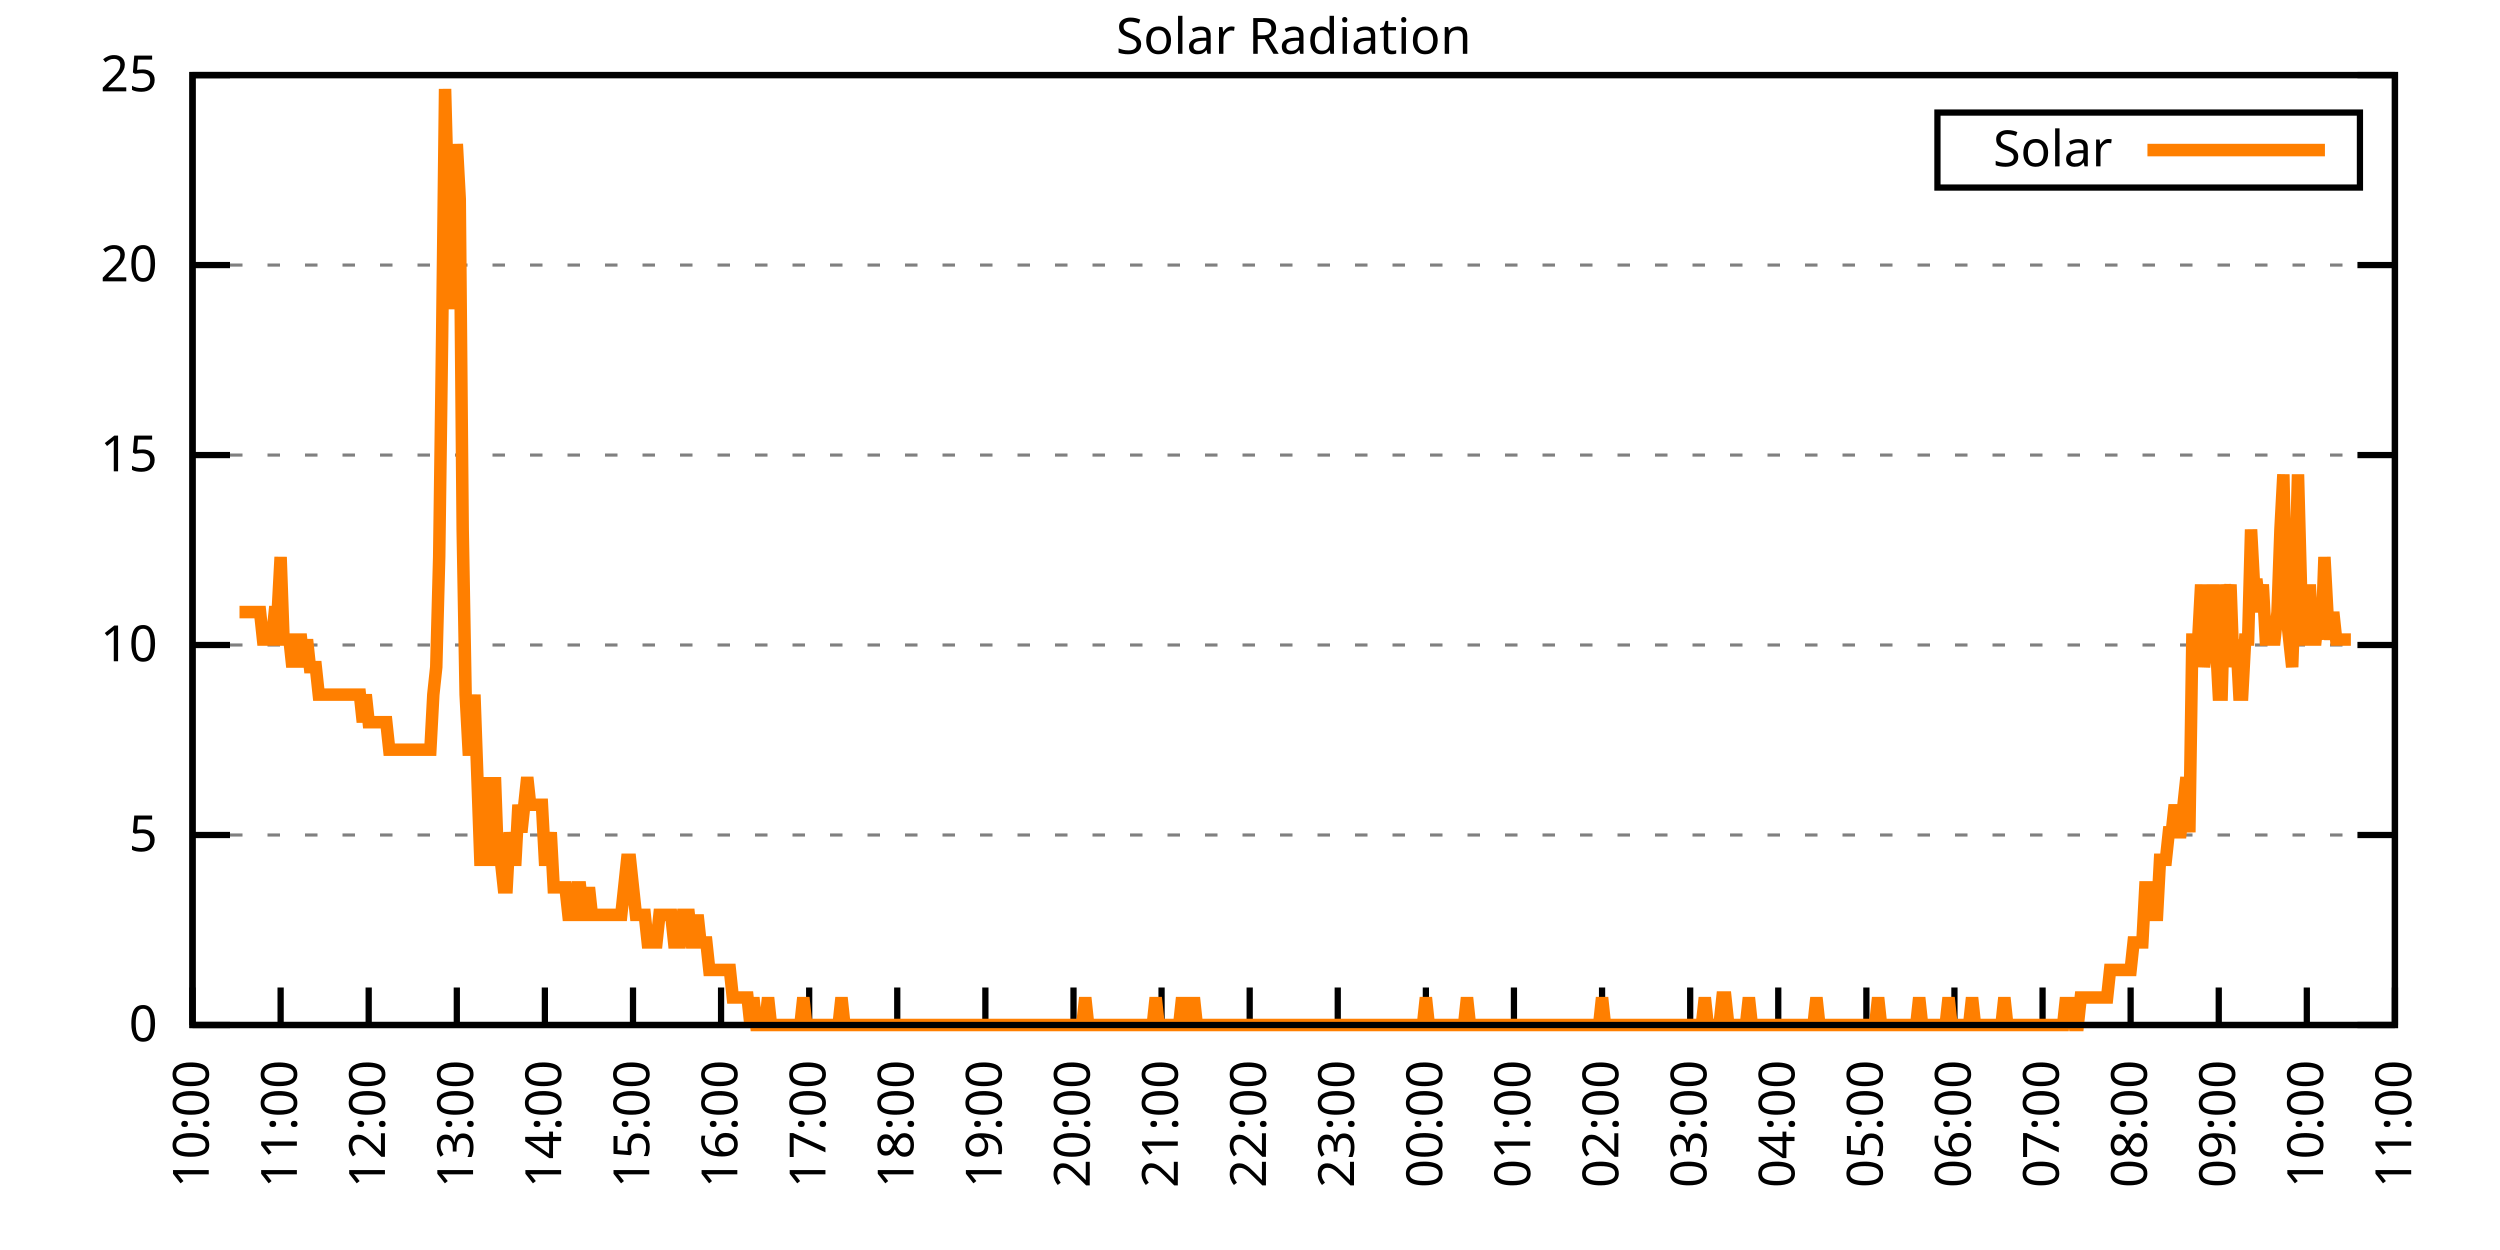
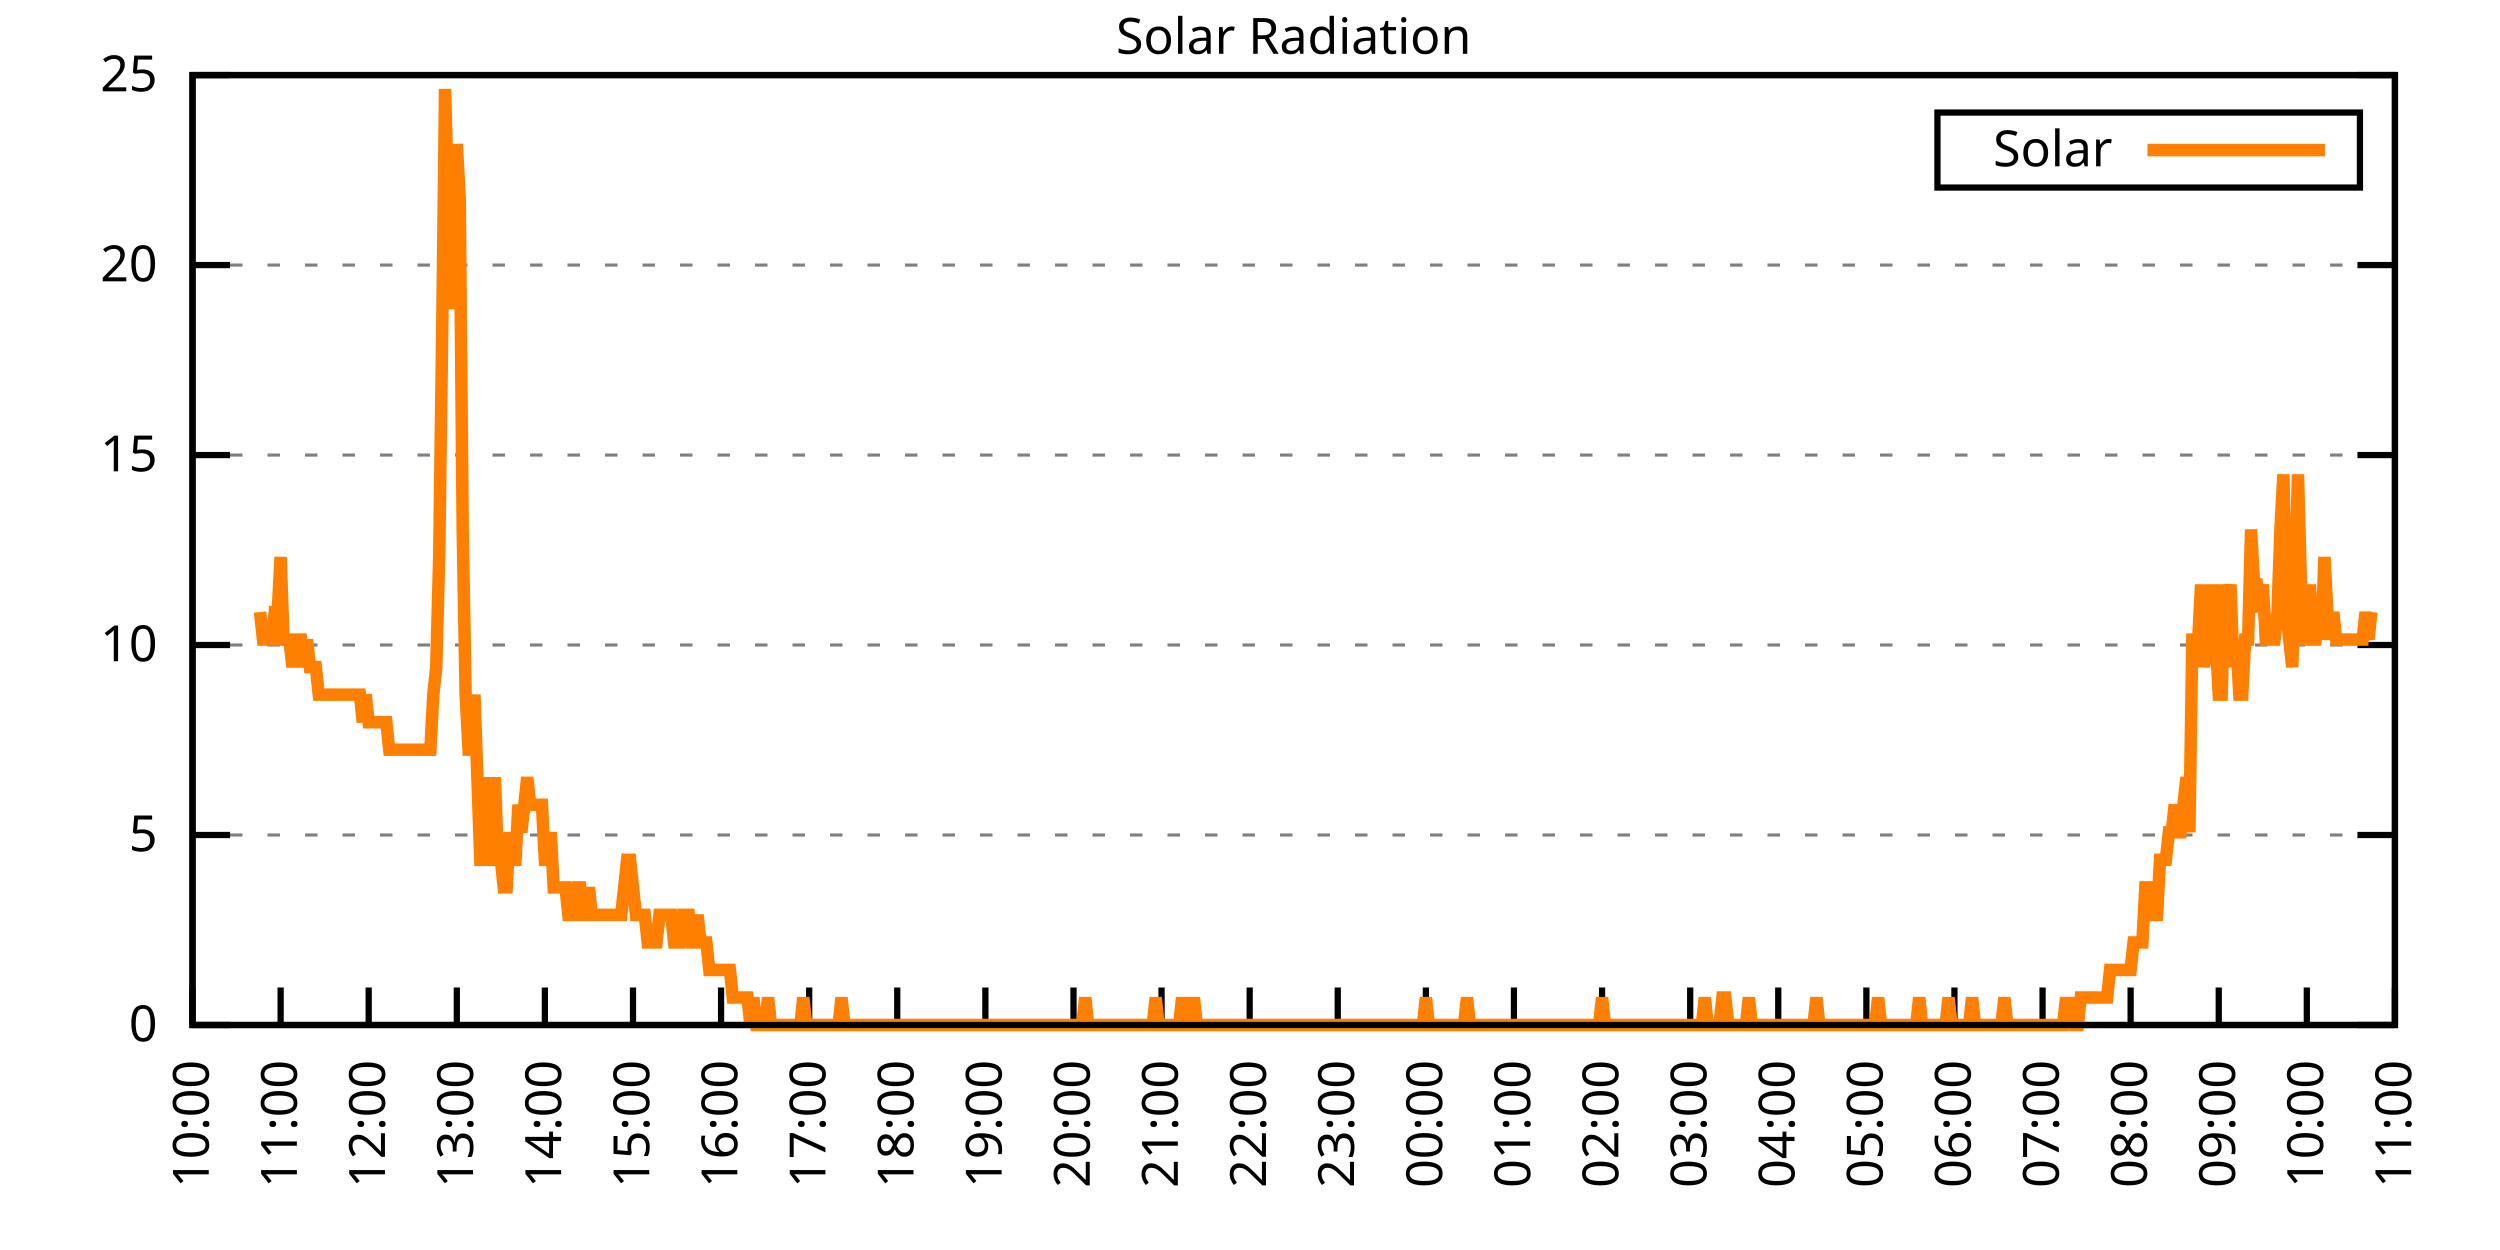
<svg xmlns="http://www.w3.org/2000/svg" xmlns:xlink="http://www.w3.org/1999/xlink" width="400" height="200" viewBox="0 0 400 200">
  <g id="gnuplot_canvas">
    <rect x="0" y="0" width="400" height="200" fill="none" />
    <defs>
      <circle id="gpDot" r="0.5" stroke-width="0.5" stroke="currentColor" />
      <path id="gpPt0" stroke-width="0.333" stroke="currentColor" d="M-1,0 h2 M0,-1 v2" />
      <path id="gpPt1" stroke-width="0.333" stroke="currentColor" d="M-1,-1 L1,1 M1,-1 L-1,1" />
      <path id="gpPt2" stroke-width="0.333" stroke="currentColor" d="M-1,0 L1,0 M0,-1 L0,1 M-1,-1 L1,1 M-1,1 L1,-1" />
      <rect id="gpPt3" stroke-width="0.333" stroke="currentColor" x="-1" y="-1" width="2" height="2" />
      <rect id="gpPt4" stroke-width="0.333" stroke="currentColor" fill="currentColor" x="-1" y="-1" width="2" height="2" />
      <circle id="gpPt5" stroke-width="0.333" stroke="currentColor" cx="0" cy="0" r="1" />
      <use xlink:href="#gpPt5" id="gpPt6" fill="currentColor" stroke="none" />
      <path id="gpPt7" stroke-width="0.333" stroke="currentColor" d="M0,-1.33 L-1.33,0.67 L1.33,0.67 z" />
      <use xlink:href="#gpPt7" id="gpPt8" fill="currentColor" stroke="none" />
      <use xlink:href="#gpPt7" id="gpPt9" stroke="currentColor" transform="rotate(180)" />
      <use xlink:href="#gpPt9" id="gpPt10" fill="currentColor" stroke="none" />
      <use xlink:href="#gpPt3" id="gpPt11" stroke="currentColor" transform="rotate(45)" />
      <use xlink:href="#gpPt11" id="gpPt12" fill="currentColor" stroke="none" />
      <path id="gpPt13" stroke-width="0.333" stroke="currentColor" d="M0,1.330 L1.265,0.411 L0.782,-1.067 L-0.782,-1.076 L-1.265,0.411 z" />
      <use xlink:href="#gpPt13" id="gpPt14" fill="currentColor" stroke="none" />
      <filter id="textbox" filterUnits="objectBoundingBox" x="0" y="0" height="1" width="1">
        <feFlood flood-color="white" flood-opacity="1" result="bgnd" />
        <feComposite in="SourceGraphic" in2="bgnd" operator="atop" />
      </filter>
      <filter id="greybox" filterUnits="objectBoundingBox" x="0" y="0" height="1" width="1">
        <feFlood flood-color="lightgrey" flood-opacity="1" result="grey" />
        <feComposite in="SourceGraphic" in2="grey" operator="atop" />
      </filter>
    </defs>
    <g fill="none" color="white" stroke="currentColor" stroke-width="1.00" stroke-linecap="butt" stroke-linejoin="miter">
</g>
    <g fill="none" color="black" stroke="currentColor" stroke-width="1.00" stroke-linecap="butt" stroke-linejoin="miter">
      <g stroke="none" shape-rendering="crispEdges">
        <polygon fill="rgb(255, 255, 255)" points="30.80,164.00 383.18,164.00 383.18,12.02 30.80,12.02 " />
      </g>
    </g>
    <g fill="none" color="black" stroke="currentColor" stroke-width="1.00" stroke-linecap="butt" stroke-linejoin="miter">
</g>
    <g fill="none" color="black" stroke="black" stroke-width="0.50" stroke-linecap="butt" stroke-linejoin="miter">
</g>
    <g fill="none" color="gray" stroke="currentColor" stroke-width="0.50" stroke-linecap="butt" stroke-linejoin="miter">
      <path stroke="gray" stroke-dasharray="2,4" class="gridline" d="M30.80,164.00 L383.19,164.00  " />
    </g>
    <g fill="none" color="gray" stroke="gray" stroke-width="1.00" stroke-linecap="butt" stroke-linejoin="miter">
</g>
    <g fill="none" color="black" stroke="currentColor" stroke-width="1.00" stroke-linecap="butt" stroke-linejoin="miter">
      <path stroke="black" d="M30.80,164.00 L36.80,164.00 M383.19,164.00 L377.19,164.00  " />
      <g transform="translate(25.20,166.60)" stroke="none" fill="black" font-family="Sans" font-size="8.00" text-anchor="end">
        <text>
          <tspan font-family="Sans"> 0</tspan>
        </text>
      </g>
    </g>
    <g fill="none" color="black" stroke="currentColor" stroke-width="1.00" stroke-linecap="butt" stroke-linejoin="miter">
</g>
    <g fill="none" color="black" stroke="black" stroke-width="0.50" stroke-linecap="butt" stroke-linejoin="miter">
</g>
    <g fill="none" color="gray" stroke="currentColor" stroke-width="0.50" stroke-linecap="butt" stroke-linejoin="miter">
      <path stroke="gray" stroke-dasharray="2,4" class="gridline" d="M30.80,133.60 L383.19,133.60  " />
    </g>
    <g fill="none" color="gray" stroke="gray" stroke-width="1.00" stroke-linecap="butt" stroke-linejoin="miter">
</g>
    <g fill="none" color="black" stroke="currentColor" stroke-width="1.00" stroke-linecap="butt" stroke-linejoin="miter">
      <path stroke="black" d="M30.80,133.60 L36.80,133.60 M383.19,133.60 L377.19,133.60  " />
      <g transform="translate(25.20,136.20)" stroke="none" fill="black" font-family="Sans" font-size="8.00" text-anchor="end">
        <text>
          <tspan font-family="Sans"> 5</tspan>
        </text>
      </g>
    </g>
    <g fill="none" color="black" stroke="currentColor" stroke-width="1.00" stroke-linecap="butt" stroke-linejoin="miter">
</g>
    <g fill="none" color="black" stroke="black" stroke-width="0.50" stroke-linecap="butt" stroke-linejoin="miter">
</g>
    <g fill="none" color="gray" stroke="currentColor" stroke-width="0.50" stroke-linecap="butt" stroke-linejoin="miter">
      <path stroke="gray" stroke-dasharray="2,4" class="gridline" d="M30.80,103.20 L383.19,103.20  " />
    </g>
    <g fill="none" color="gray" stroke="gray" stroke-width="1.00" stroke-linecap="butt" stroke-linejoin="miter">
</g>
    <g fill="none" color="black" stroke="currentColor" stroke-width="1.00" stroke-linecap="butt" stroke-linejoin="miter">
      <path stroke="black" d="M30.80,103.20 L36.80,103.20 M383.19,103.20 L377.19,103.20  " />
      <g transform="translate(25.20,105.80)" stroke="none" fill="black" font-family="Sans" font-size="8.00" text-anchor="end">
        <text>
          <tspan font-family="Sans"> 10</tspan>
        </text>
      </g>
    </g>
    <g fill="none" color="black" stroke="currentColor" stroke-width="1.00" stroke-linecap="butt" stroke-linejoin="miter">
</g>
    <g fill="none" color="black" stroke="black" stroke-width="0.50" stroke-linecap="butt" stroke-linejoin="miter">
</g>
    <g fill="none" color="gray" stroke="currentColor" stroke-width="0.50" stroke-linecap="butt" stroke-linejoin="miter">
      <path stroke="gray" stroke-dasharray="2,4" class="gridline" d="M30.80,72.81 L383.19,72.81  " />
    </g>
    <g fill="none" color="gray" stroke="gray" stroke-width="1.00" stroke-linecap="butt" stroke-linejoin="miter">
</g>
    <g fill="none" color="black" stroke="currentColor" stroke-width="1.00" stroke-linecap="butt" stroke-linejoin="miter">
      <path stroke="black" d="M30.80,72.81 L36.80,72.81 M383.19,72.81 L377.19,72.81  " />
      <g transform="translate(25.20,75.41)" stroke="none" fill="black" font-family="Sans" font-size="8.00" text-anchor="end">
        <text>
          <tspan font-family="Sans"> 15</tspan>
        </text>
      </g>
    </g>
    <g fill="none" color="black" stroke="currentColor" stroke-width="1.00" stroke-linecap="butt" stroke-linejoin="miter">
</g>
    <g fill="none" color="black" stroke="black" stroke-width="0.50" stroke-linecap="butt" stroke-linejoin="miter">
</g>
    <g fill="none" color="gray" stroke="currentColor" stroke-width="0.50" stroke-linecap="butt" stroke-linejoin="miter">
      <path stroke="gray" stroke-dasharray="2,4" class="gridline" d="M30.80,42.41 L383.19,42.41  " />
    </g>
    <g fill="none" color="gray" stroke="gray" stroke-width="1.00" stroke-linecap="butt" stroke-linejoin="miter">
</g>
    <g fill="none" color="black" stroke="currentColor" stroke-width="1.00" stroke-linecap="butt" stroke-linejoin="miter">
      <path stroke="black" d="M30.80,42.41 L36.80,42.41 M383.19,42.41 L377.19,42.41  " />
      <g transform="translate(25.20,45.01)" stroke="none" fill="black" font-family="Sans" font-size="8.00" text-anchor="end">
        <text>
          <tspan font-family="Sans"> 20</tspan>
        </text>
      </g>
    </g>
    <g fill="none" color="black" stroke="currentColor" stroke-width="1.00" stroke-linecap="butt" stroke-linejoin="miter">
</g>
    <g fill="none" color="black" stroke="black" stroke-width="0.50" stroke-linecap="butt" stroke-linejoin="miter">
</g>
    <g fill="none" color="gray" stroke="currentColor" stroke-width="0.50" stroke-linecap="butt" stroke-linejoin="miter">
      <path stroke="gray" stroke-dasharray="2,4" class="gridline" d="M30.80,12.01 L383.19,12.01  " />
    </g>
    <g fill="none" color="gray" stroke="gray" stroke-width="1.00" stroke-linecap="butt" stroke-linejoin="miter">
</g>
    <g fill="none" color="black" stroke="currentColor" stroke-width="1.00" stroke-linecap="butt" stroke-linejoin="miter">
      <path stroke="black" d="M30.80,12.01 L36.80,12.01 M383.19,12.01 L377.19,12.01  " />
      <g transform="translate(25.20,14.61)" stroke="none" fill="black" font-family="Sans" font-size="8.00" text-anchor="end">
        <text>
          <tspan font-family="Sans"> 25</tspan>
        </text>
      </g>
    </g>
    <g fill="none" color="black" stroke="currentColor" stroke-width="1.00" stroke-linecap="butt" stroke-linejoin="miter">
      <path stroke="black" d="M30.80,164.00 L30.80,158.00  " />
      <g transform="translate(33.40,169.60) rotate(270.00)" stroke="none" fill="black" font-family="Sans" font-size="8.00" text-anchor="end">
        <text>
          <tspan font-family="Sans">10:00</tspan>
        </text>
      </g>
    </g>
    <g fill="none" color="black" stroke="currentColor" stroke-width="1.00" stroke-linecap="butt" stroke-linejoin="miter">
      <path stroke="black" d="M44.90,164.00 L44.90,158.00  " />
      <g transform="translate(47.50,169.60) rotate(270.00)" stroke="none" fill="black" font-family="Sans" font-size="8.00" text-anchor="end">
        <text>
          <tspan font-family="Sans">11:00</tspan>
        </text>
      </g>
    </g>
    <g fill="none" color="black" stroke="currentColor" stroke-width="1.00" stroke-linecap="butt" stroke-linejoin="miter">
      <path stroke="black" d="M58.99,164.00 L58.99,158.00  " />
      <g transform="translate(61.59,169.60) rotate(270.00)" stroke="none" fill="black" font-family="Sans" font-size="8.00" text-anchor="end">
        <text>
          <tspan font-family="Sans">12:00</tspan>
        </text>
      </g>
    </g>
    <g fill="none" color="black" stroke="currentColor" stroke-width="1.00" stroke-linecap="butt" stroke-linejoin="miter">
      <path stroke="black" d="M73.09,164.00 L73.09,158.00  " />
      <g transform="translate(75.69,169.60) rotate(270.00)" stroke="none" fill="black" font-family="Sans" font-size="8.00" text-anchor="end">
        <text>
          <tspan font-family="Sans">13:00</tspan>
        </text>
      </g>
    </g>
    <g fill="none" color="black" stroke="currentColor" stroke-width="1.00" stroke-linecap="butt" stroke-linejoin="miter">
      <path stroke="black" d="M87.18,164.00 L87.18,158.00  " />
      <g transform="translate(89.78,169.60) rotate(270.00)" stroke="none" fill="black" font-family="Sans" font-size="8.00" text-anchor="end">
        <text>
          <tspan font-family="Sans">14:00</tspan>
        </text>
      </g>
    </g>
    <g fill="none" color="black" stroke="currentColor" stroke-width="1.00" stroke-linecap="butt" stroke-linejoin="miter">
      <path stroke="black" d="M101.28,164.00 L101.28,158.00  " />
      <g transform="translate(103.88,169.60) rotate(270.00)" stroke="none" fill="black" font-family="Sans" font-size="8.00" text-anchor="end">
        <text>
          <tspan font-family="Sans">15:00</tspan>
        </text>
      </g>
    </g>
    <g fill="none" color="black" stroke="currentColor" stroke-width="1.00" stroke-linecap="butt" stroke-linejoin="miter">
      <path stroke="black" d="M115.37,164.00 L115.37,158.00  " />
      <g transform="translate(117.97,169.60) rotate(270.00)" stroke="none" fill="black" font-family="Sans" font-size="8.00" text-anchor="end">
        <text>
          <tspan font-family="Sans">16:00</tspan>
        </text>
      </g>
    </g>
    <g fill="none" color="black" stroke="currentColor" stroke-width="1.00" stroke-linecap="butt" stroke-linejoin="miter">
      <path stroke="black" d="M129.47,164.00 L129.47,158.00  " />
      <g transform="translate(132.07,169.60) rotate(270.00)" stroke="none" fill="black" font-family="Sans" font-size="8.00" text-anchor="end">
        <text>
          <tspan font-family="Sans">17:00</tspan>
        </text>
      </g>
    </g>
    <g fill="none" color="black" stroke="currentColor" stroke-width="1.00" stroke-linecap="butt" stroke-linejoin="miter">
      <path stroke="black" d="M143.56,164.00 L143.56,158.00  " />
      <g transform="translate(146.16,169.60) rotate(270.00)" stroke="none" fill="black" font-family="Sans" font-size="8.00" text-anchor="end">
        <text>
          <tspan font-family="Sans">18:00</tspan>
        </text>
      </g>
    </g>
    <g fill="none" color="black" stroke="currentColor" stroke-width="1.00" stroke-linecap="butt" stroke-linejoin="miter">
      <path stroke="black" d="M157.66,164.00 L157.66,158.00  " />
      <g transform="translate(160.26,169.60) rotate(270.00)" stroke="none" fill="black" font-family="Sans" font-size="8.00" text-anchor="end">
        <text>
          <tspan font-family="Sans">19:00</tspan>
        </text>
      </g>
    </g>
    <g fill="none" color="black" stroke="currentColor" stroke-width="1.00" stroke-linecap="butt" stroke-linejoin="miter">
      <path stroke="black" d="M171.76,164.00 L171.76,158.00  " />
      <g transform="translate(174.36,169.60) rotate(270.00)" stroke="none" fill="black" font-family="Sans" font-size="8.00" text-anchor="end">
        <text>
          <tspan font-family="Sans">20:00</tspan>
        </text>
      </g>
    </g>
    <g fill="none" color="black" stroke="currentColor" stroke-width="1.00" stroke-linecap="butt" stroke-linejoin="miter">
      <path stroke="black" d="M185.85,164.00 L185.85,158.00  " />
      <g transform="translate(188.45,169.60) rotate(270.00)" stroke="none" fill="black" font-family="Sans" font-size="8.00" text-anchor="end">
        <text>
          <tspan font-family="Sans">21:00</tspan>
        </text>
      </g>
    </g>
    <g fill="none" color="black" stroke="currentColor" stroke-width="1.00" stroke-linecap="butt" stroke-linejoin="miter">
      <path stroke="black" d="M199.95,164.00 L199.95,158.00  " />
      <g transform="translate(202.55,169.60) rotate(270.00)" stroke="none" fill="black" font-family="Sans" font-size="8.00" text-anchor="end">
        <text>
          <tspan font-family="Sans">22:00</tspan>
        </text>
      </g>
    </g>
    <g fill="none" color="black" stroke="currentColor" stroke-width="1.00" stroke-linecap="butt" stroke-linejoin="miter">
      <path stroke="black" d="M214.04,164.00 L214.04,158.00  " />
      <g transform="translate(216.64,169.60) rotate(270.00)" stroke="none" fill="black" font-family="Sans" font-size="8.00" text-anchor="end">
        <text>
          <tspan font-family="Sans">23:00</tspan>
        </text>
      </g>
    </g>
    <g fill="none" color="black" stroke="currentColor" stroke-width="1.00" stroke-linecap="butt" stroke-linejoin="miter">
      <path stroke="black" d="M228.14,164.00 L228.14,158.00  " />
      <g transform="translate(230.74,169.60) rotate(270.00)" stroke="none" fill="black" font-family="Sans" font-size="8.00" text-anchor="end">
        <text>
          <tspan font-family="Sans">00:00</tspan>
        </text>
      </g>
    </g>
    <g fill="none" color="black" stroke="currentColor" stroke-width="1.00" stroke-linecap="butt" stroke-linejoin="miter">
      <path stroke="black" d="M242.23,164.00 L242.23,158.00  " />
      <g transform="translate(244.83,169.60) rotate(270.00)" stroke="none" fill="black" font-family="Sans" font-size="8.00" text-anchor="end">
        <text>
          <tspan font-family="Sans">01:00</tspan>
        </text>
      </g>
    </g>
    <g fill="none" color="black" stroke="currentColor" stroke-width="1.00" stroke-linecap="butt" stroke-linejoin="miter">
      <path stroke="black" d="M256.33,164.00 L256.33,158.00  " />
      <g transform="translate(258.93,169.60) rotate(270.00)" stroke="none" fill="black" font-family="Sans" font-size="8.00" text-anchor="end">
        <text>
          <tspan font-family="Sans">02:00</tspan>
        </text>
      </g>
    </g>
    <g fill="none" color="black" stroke="currentColor" stroke-width="1.00" stroke-linecap="butt" stroke-linejoin="miter">
      <path stroke="black" d="M270.43,164.00 L270.43,158.00  " />
      <g transform="translate(273.03,169.60) rotate(270.00)" stroke="none" fill="black" font-family="Sans" font-size="8.00" text-anchor="end">
        <text>
          <tspan font-family="Sans">03:00</tspan>
        </text>
      </g>
    </g>
    <g fill="none" color="black" stroke="currentColor" stroke-width="1.00" stroke-linecap="butt" stroke-linejoin="miter">
      <path stroke="black" d="M284.52,164.00 L284.52,158.00  " />
      <g transform="translate(287.12,169.60) rotate(270.00)" stroke="none" fill="black" font-family="Sans" font-size="8.00" text-anchor="end">
        <text>
          <tspan font-family="Sans">04:00</tspan>
        </text>
      </g>
    </g>
    <g fill="none" color="black" stroke="currentColor" stroke-width="1.00" stroke-linecap="butt" stroke-linejoin="miter">
      <path stroke="black" d="M298.62,164.00 L298.62,158.00  " />
      <g transform="translate(301.22,169.60) rotate(270.00)" stroke="none" fill="black" font-family="Sans" font-size="8.00" text-anchor="end">
        <text>
          <tspan font-family="Sans">05:00</tspan>
        </text>
      </g>
    </g>
    <g fill="none" color="black" stroke="currentColor" stroke-width="1.00" stroke-linecap="butt" stroke-linejoin="miter">
      <path stroke="black" d="M312.71,164.00 L312.71,158.00  " />
      <g transform="translate(315.31,169.60) rotate(270.00)" stroke="none" fill="black" font-family="Sans" font-size="8.00" text-anchor="end">
        <text>
          <tspan font-family="Sans">06:00</tspan>
        </text>
      </g>
    </g>
    <g fill="none" color="black" stroke="currentColor" stroke-width="1.00" stroke-linecap="butt" stroke-linejoin="miter">
      <path stroke="black" d="M326.81,164.00 L326.81,158.00  " />
      <g transform="translate(329.41,169.60) rotate(270.00)" stroke="none" fill="black" font-family="Sans" font-size="8.00" text-anchor="end">
        <text>
          <tspan font-family="Sans">07:00</tspan>
        </text>
      </g>
    </g>
    <g fill="none" color="black" stroke="currentColor" stroke-width="1.00" stroke-linecap="butt" stroke-linejoin="miter">
      <path stroke="black" d="M340.90,164.00 L340.90,158.00  " />
      <g transform="translate(343.50,169.60) rotate(270.00)" stroke="none" fill="black" font-family="Sans" font-size="8.00" text-anchor="end">
        <text>
          <tspan font-family="Sans">08:00</tspan>
        </text>
      </g>
    </g>
    <g fill="none" color="black" stroke="currentColor" stroke-width="1.00" stroke-linecap="butt" stroke-linejoin="miter">
      <path stroke="black" d="M355.00,164.00 L355.00,158.00  " />
      <g transform="translate(357.60,169.60) rotate(270.00)" stroke="none" fill="black" font-family="Sans" font-size="8.00" text-anchor="end">
        <text>
          <tspan font-family="Sans">09:00</tspan>
        </text>
      </g>
    </g>
    <g fill="none" color="black" stroke="currentColor" stroke-width="1.00" stroke-linecap="butt" stroke-linejoin="miter">
      <path stroke="black" d="M369.09,164.00 L369.09,158.00  " />
      <g transform="translate(371.69,169.60) rotate(270.00)" stroke="none" fill="black" font-family="Sans" font-size="8.00" text-anchor="end">
        <text>
          <tspan font-family="Sans">10:00</tspan>
        </text>
      </g>
    </g>
    <g fill="none" color="black" stroke="currentColor" stroke-width="1.00" stroke-linecap="butt" stroke-linejoin="miter">
      <path stroke="black" d="M383.19,164.00 L383.19,158.00  " />
      <g transform="translate(385.79,169.60) rotate(270.00)" stroke="none" fill="black" font-family="Sans" font-size="8.00" text-anchor="end">
        <text>
          <tspan font-family="Sans">11:00</tspan>
        </text>
      </g>
    </g>
    <g fill="none" color="black" stroke="currentColor" stroke-width="1.00" stroke-linecap="butt" stroke-linejoin="miter">
</g>
    <g fill="none" color="black" stroke="currentColor" stroke-width="1.00" stroke-linecap="butt" stroke-linejoin="miter">
      <path stroke="black" d="M30.80,12.01 L30.80,164.00 L383.19,164.00 L383.19,12.01 L30.80,12.01 Z  " />
    </g>
    <g fill="none" color="black" stroke="currentColor" stroke-width="1.00" stroke-linecap="butt" stroke-linejoin="miter">
</g>
    <g fill="none" color="black" stroke="currentColor" stroke-width="1.00" stroke-linecap="butt" stroke-linejoin="miter">
      <path stroke="black" d="M309.99,30.01 L309.99,18.01 L377.59,18.01 L377.59,30.01 L309.99,30.01 Z  " />
    </g>
    <g id="Solar_Radiation_plot_1">
      <g fill="none" color="white" stroke="black" stroke-width="2.00" stroke-linecap="butt" stroke-linejoin="miter">
</g>
      <g fill="none" color="black" stroke="currentColor" stroke-width="2.00" stroke-linecap="butt" stroke-linejoin="miter">
        <g transform="translate(337.99,26.61)" stroke="none" fill="black" font-family="Sans" font-size="8.00" text-anchor="end">
          <text>
            <tspan font-family="Sans">Solar</tspan>
          </text>
        </g>
      </g>
      <g fill="none" color="black" stroke="currentColor" stroke-width="2.00" stroke-linecap="butt" stroke-linejoin="miter">
-         <path stroke="rgb(255, 127,   0)" d="M343.59,24.01 L371.99,24.01 M38.32,97.93 L38.79,97.93 L39.26,97.93 L39.73,97.93 L40.20,97.93 L40.67,97.93   L41.14,97.93 L41.61,97.93 L42.08,102.33 L42.55,102.33 L43.02,102.33 L43.49,102.33 L43.96,97.93 L44.43,97.93   L44.90,89.12 L45.37,102.33 L45.84,102.33 L46.31,102.33 L46.78,106.74 L47.24,102.33 L47.71,102.33 L48.18,102.33   L48.65,106.74 L49.12,102.33 L49.59,106.74 L50.06,106.74 L50.53,106.74 L51.00,111.14 L51.47,111.14 L51.94,111.14   L52.41,111.14 L52.88,111.14 L53.35,111.14 L53.82,111.14 L54.29,111.14 L54.76,111.14 L55.23,111.14 L55.70,111.14   L56.17,111.14 L56.64,111.14 L57.11,111.14 L57.58,111.14 L58.05,115.55 L58.52,111.14 L58.99,115.55 L59.46,115.55   L59.93,115.55 L60.40,115.55 L60.87,115.55 L61.34,115.55 L61.81,115.55 L62.28,119.95 L62.75,119.95 L63.22,119.95   L63.69,119.95 L64.16,119.95 L64.63,119.95 L65.10,119.95 L65.57,119.95 L66.04,119.95 L66.51,119.95 L66.98,119.95   L67.45,119.95 L67.92,119.95 L68.39,119.95 L68.86,119.95 L69.33,111.14 L69.80,106.74 L70.27,89.12 L70.74,53.88   L71.21,14.23 L71.68,31.85 L72.15,31.85 L72.62,49.47 L73.09,23.04 L73.56,31.85 L74.03,84.71 L74.50,111.14   L74.97,119.95 L75.44,119.95 L75.91,111.14 L76.38,124.36 L76.85,137.57 L77.32,137.57 L77.79,137.57 L78.26,124.36   L78.73,137.57 L79.19,124.36 L79.66,137.57 L80.13,137.57 L80.60,141.98 L81.07,141.98 L81.54,133.17 L82.01,137.57   L82.48,137.57 L82.95,128.76 L83.42,133.17 L83.89,128.76 L84.36,124.36 L84.83,128.76 L85.30,128.76 L85.77,128.76   L86.24,128.76 L86.71,128.76 L87.18,137.57 L87.65,137.57 L88.12,133.17 L88.59,141.98 L89.06,141.98 L89.53,141.98   L90.00,141.98 L90.47,141.98 L90.94,146.38 L91.41,146.38 L91.88,146.38 L92.35,141.98 L92.82,141.98 L93.29,146.38   L93.76,146.38 L94.23,141.98 L94.70,146.38 L95.17,146.38 L95.64,146.38 L96.11,146.38 L96.58,146.38 L97.05,146.38   L97.52,146.38 L97.99,146.38 L98.46,146.38 L98.93,146.38 L99.40,146.38 L99.87,141.98 L100.34,137.57 L100.81,137.57   L101.28,141.98 L101.75,146.38 L102.22,146.38 L102.69,146.38 L103.16,146.38 L103.63,150.79 L104.10,150.79 L104.57,150.79   L105.04,150.79 L105.51,146.38 L105.98,146.38 L106.45,146.38 L106.92,146.38 L107.39,146.38 L107.86,150.79 L108.33,150.79   L108.80,150.79 L109.27,146.38 L109.74,146.38 L110.21,146.38 L110.68,150.79 L111.14,150.79 L111.61,146.38 L112.08,150.79   L112.55,150.79 L113.02,150.79 L113.49,155.19 L113.96,155.19 L114.43,155.19 L114.90,155.19 L115.37,155.19 L115.84,155.19   L116.31,155.19 L116.78,155.19 L117.25,159.60 L117.72,159.60 L118.19,159.60 L118.66,159.60 L119.13,159.60 L119.60,159.60   L120.07,164.00 L120.54,159.60 L121.01,164.00 L121.48,164.00 L121.95,164.00 L122.42,164.00 L122.89,159.60 L123.36,164.00   L123.83,164.00 L124.30,164.00 L124.77,164.00 L125.24,164.00 L125.71,164.00 L126.18,164.00 L126.65,164.00 L127.12,164.00   L127.59,164.00 L128.06,164.00 L128.53,159.60 L129.00,164.00 L129.47,164.00 L129.94,164.00 L130.41,164.00 L130.88,164.00   L131.35,164.00 L131.82,164.00 L132.29,164.00 L132.76,164.00 L133.23,164.00 L133.70,164.00 L134.17,164.00 L134.64,159.60   L135.11,164.00 L135.58,164.00 L136.05,164.00 L136.52,164.00 L136.99,164.00 L137.46,164.00 L137.93,164.00 L138.40,164.00   L138.87,164.00 L139.34,164.00 L139.81,164.00 L140.28,164.00 L140.75,164.00 L141.22,164.00 L141.69,164.00 L142.16,164.00   L142.63,164.00 L143.09,164.00 L143.56,164.00 L144.03,164.00 L144.50,164.00 L144.97,164.00 L145.44,164.00 L145.91,164.00   L146.38,164.00 L146.85,164.00 L147.32,164.00 L147.79,164.00 L148.26,164.00 L148.73,164.00 L149.20,164.00 L149.67,164.00   L150.14,164.00 L150.61,164.00 L151.08,164.00 L151.55,164.00 L152.02,164.00 L152.49,164.00 L152.96,164.00 L153.43,164.00   L153.90,164.00 L154.37,164.00 L154.84,164.00 L155.31,164.00 L155.78,164.00 L156.25,164.00 L156.72,164.00 L157.19,164.00   L157.66,164.00 L158.13,164.00 L158.60,164.00 L159.07,164.00 L159.54,164.00 L160.01,164.00 L160.48,164.00 L160.95,164.00   L161.42,164.00 L161.89,164.00 L162.36,164.00 L162.83,164.00 L163.30,164.00 L163.77,164.00 L164.24,164.00 L164.71,164.00   L165.18,164.00 L165.65,164.00 L166.12,164.00 L166.59,164.00 L167.06,164.00 L167.53,164.00 L168.00,164.00 L168.47,164.00   L168.94,164.00 L169.41,164.00 L169.88,164.00 L170.35,164.00 L170.82,164.00 L171.29,164.00 L171.76,164.00 L172.23,164.00   L172.70,164.00 L173.17,164.00 L173.64,159.60 L174.11,164.00 L174.58,164.00 L175.04,164.00 L175.51,164.00 L175.98,164.00   L176.45,164.00 L176.92,164.00 L177.39,164.00 L177.86,164.00 L178.33,164.00 L178.80,164.00 L179.27,164.00 L179.74,164.00   L180.21,164.00 L180.68,164.00 L181.15,164.00 L181.62,164.00 L182.09,164.00 L182.56,164.00 L183.03,164.00 L183.50,164.00   L183.97,164.00 L184.44,164.00 L184.91,159.60 L185.38,164.00 L185.85,164.00 L186.32,164.00 L186.79,164.00 L187.26,164.00   L187.73,164.00 L188.20,164.00 L188.67,164.00 L189.14,159.60 L189.61,164.00 L190.08,164.00 L190.55,164.00 L191.02,159.60   L191.49,164.00 L191.96,164.00 L192.43,164.00 L192.90,164.00 L193.37,164.00 L193.84,164.00 L194.31,164.00 L194.78,164.00   L195.25,164.00 L195.72,164.00 L196.19,164.00 L196.66,164.00 L197.13,164.00 L197.60,164.00 L198.07,164.00 L198.54,164.00   L199.01,164.00 L199.48,164.00 L199.95,164.00 L200.42,164.00 L200.89,164.00 L201.36,164.00 L201.83,164.00 L202.30,164.00   L202.77,164.00 L203.24,164.00 L203.71,164.00 L204.18,164.00 L204.65,164.00 L205.12,164.00 L205.59,164.00 L206.06,164.00   L206.53,164.00 L207.00,164.00 L207.46,164.00 L207.93,164.00 L208.40,164.00 L208.87,164.00 L209.34,164.00 L209.81,164.00   L210.28,164.00 L210.75,164.00 L211.22,164.00 L211.69,164.00 L212.16,164.00 L212.63,164.00 L213.10,164.00 L213.57,164.00   L214.04,164.00 L214.51,164.00 L214.98,164.00 L215.45,164.00 L215.92,164.00 L216.39,164.00 L216.86,164.00 L217.33,164.00   L217.80,164.00 L218.27,164.00 L218.74,164.00 L219.21,164.00 L219.68,164.00 L220.15,164.00 L220.62,164.00 L221.09,164.00   L221.56,164.00 L222.03,164.00 L222.50,164.00 L222.97,164.00 L223.44,164.00 L223.91,164.00 L224.38,164.00 L224.85,164.00   L225.32,164.00 L225.79,164.00 L226.26,164.00 L226.73,164.00 L227.20,164.00 L227.67,164.00 L228.14,159.60 L228.61,164.00   L229.08,164.00 L229.55,164.00 L230.02,164.00 L230.49,164.00 L230.96,164.00 L231.43,164.00 L231.90,164.00 L232.37,164.00   L232.84,164.00 L233.31,164.00 L233.78,164.00 L234.25,164.00 L234.72,159.60 L235.19,164.00 L235.66,164.00 L236.13,164.00   L236.60,164.00 L237.07,164.00 L237.54,164.00 L238.01,164.00 L238.48,164.00 L238.95,164.00 L239.41,164.00 L239.88,164.00   L240.35,164.00 L240.82,164.00 L241.29,164.00 L241.76,164.00 L242.23,164.00 L242.70,164.00 L243.17,164.00 L243.64,164.00   L244.11,164.00 L244.58,164.00 L245.05,164.00 L245.52,164.00 L245.99,164.00 L246.46,164.00 L246.93,164.00 L247.40,164.00   L247.87,164.00 L248.34,164.00 L248.81,164.00 L249.28,164.00 L249.75,164.00 L250.22,164.00 L250.69,164.00 L251.16,164.00   L251.63,164.00 L252.10,164.00 L252.57,164.00 L253.04,164.00 L253.51,164.00 L253.98,164.00 L254.45,164.00 L254.92,164.00   L255.39,164.00 L255.86,164.00 L256.33,159.60 L256.80,164.00 L257.27,164.00 L257.74,164.00 L258.21,164.00 L258.68,164.00   L259.15,164.00 L259.62,164.00 L260.09,164.00 L260.56,164.00 L261.03,164.00 L261.50,164.00 L261.97,164.00 L262.44,164.00   L262.91,164.00 L263.38,164.00 L263.85,164.00 L264.32,164.00 L264.79,164.00 L265.26,164.00 L265.73,164.00 L266.20,164.00   L266.67,164.00 L267.14,164.00 L267.61,164.00 L268.08,164.00 L268.55,164.00 L269.02,164.00 L269.49,164.00 L269.96,164.00   L270.43,164.00 L270.90,164.00 L271.36,164.00 L271.83,164.00 L272.30,164.00 L272.77,159.60 L273.24,164.00 L273.71,164.00   L274.18,164.00 L274.65,164.00 L275.12,164.00 L275.59,159.60 L276.06,159.60 L276.53,164.00 L277.00,164.00 L277.47,164.00   L277.94,164.00 L278.41,164.00 L278.88,164.00 L279.35,164.00 L279.82,159.60 L280.29,164.00 L280.76,164.00 L281.23,164.00   L281.70,164.00 L282.17,164.00 L282.64,164.00 L283.11,164.00 L283.58,164.00 L284.05,164.00 L284.52,164.00 L284.99,164.00   L285.46,164.00 L285.93,164.00 L286.40,164.00 L286.87,164.00 L287.34,164.00 L287.81,164.00 L288.28,164.00 L288.75,164.00   L289.22,164.00 L289.69,164.00 L290.16,164.00 L290.63,159.60 L291.10,164.00 L291.57,164.00 L292.04,164.00 L292.51,164.00   L292.98,164.00 L293.45,164.00 L293.92,164.00 L294.39,164.00 L294.86,164.00 L295.33,164.00 L295.80,164.00 L296.27,164.00   L296.74,164.00 L297.21,164.00 L297.68,164.00 L298.15,164.00 L298.62,164.00 L299.09,164.00 L299.56,164.00 L300.03,164.00   L300.50,159.60 L300.97,164.00 L301.44,164.00 L301.91,164.00 L302.38,164.00 L302.85,164.00 L303.31,164.00 L303.78,164.00   L304.25,164.00 L304.72,164.00 L305.19,164.00 L305.66,164.00 L306.13,164.00 L306.60,164.00 L307.07,159.60 L307.54,164.00   L308.01,164.00 L308.48,164.00 L308.95,164.00 L309.42,164.00 L309.89,164.00 L310.36,164.00 L310.83,164.00 L311.30,164.00   L311.77,159.60 L312.24,164.00 L312.71,164.00 L313.18,164.00 L313.65,164.00 L314.12,164.00 L314.59,164.00 L315.06,164.00   L315.53,159.60 L316.00,164.00 L316.47,164.00 L316.94,164.00 L317.41,164.00 L317.88,164.00 L318.35,164.00 L318.82,164.00   L319.29,164.00 L319.76,164.00 L320.23,164.00 L320.70,159.60 L321.17,164.00 L321.64,164.00 L322.11,164.00 L322.58,164.00   L323.05,164.00 L323.52,164.00 L323.99,164.00 L324.46,164.00 L324.93,164.00 L325.40,164.00 L325.87,164.00 L326.34,164.00   L326.81,164.00 L327.28,164.00 L327.75,164.00 L328.22,164.00 L328.69,164.00 L329.16,164.00 L329.63,164.00 L330.10,164.00   L330.57,159.60 L331.04,164.00 L331.51,159.60 L331.98,164.00 L332.45,164.00 L332.92,159.60 L333.39,159.60 L333.86,159.60   L334.33,159.60 L334.80,159.60 L335.26,159.60 L335.73,159.60 L336.20,159.60 L336.67,159.60 L337.14,159.60 L337.61,155.19   L338.08,155.19 L338.55,155.19 L339.02,155.19 L339.49,155.19 L339.96,155.19 L340.43,155.19 L340.90,155.19 L341.37,150.79   L341.84,150.79 L342.31,150.79 L342.78,150.79 L343.25,141.98 L343.72,141.98 L344.19,141.98 L344.66,146.38 L345.13,146.38   L345.60,137.57 L346.07,137.57 L346.54,137.57 L347.01,133.17 L347.48,133.17 L347.95,128.76 L348.42,133.17 L348.89,133.17   L349.36,128.76 L349.83,124.36 L350.30,133.17 L350.77,102.33 L351.24,102.33 L351.71,102.33 L352.18,93.52 L352.65,106.74   L353.12,102.33 L353.59,102.33 L354.06,93.52 L354.53,102.33 L355.00,111.14 L355.47,111.14 L355.94,93.52 L356.41,97.93   L356.88,93.52 L357.35,106.74 L357.82,102.33 L358.29,111.14 L358.76,111.14 L359.23,102.33 L359.70,102.33 L360.17,84.71   L360.64,93.52 L361.11,93.52 L361.58,97.93 L362.05,93.52 L362.52,102.33 L362.99,102.33 L363.46,102.33 L363.93,102.33   L364.40,97.93 L364.87,84.71 L365.34,75.90 L365.81,97.93 L366.28,102.33 L366.75,106.74 L367.21,93.52 L367.68,75.90   L368.15,93.52 L368.62,102.33 L369.09,102.33 L369.56,93.52 L370.03,102.33 L370.50,102.33 L370.97,97.93 L371.44,102.33   L371.91,89.12 L372.38,97.93 L372.85,102.33 L373.32,97.93 L373.79,102.33 L374.26,102.33 L374.73,102.33 L375.20,102.33   L375.67,102.33 L376.14,102.33  " />
+         <path stroke="rgb(255, 127,   0)" d="M343.59,24.01 L371.99,24.01 M41.61,97.93 L42.08,102.33 L42.55,102.33 L43.02,102.33 L43.49,102.33 L43.96,97.93   L44.43,97.93 L44.90,89.12 L45.37,102.33 L45.84,102.33 L46.31,102.33 L46.78,106.74 L47.24,102.33 L47.71,102.33   L48.18,102.33 L48.65,106.74 L49.12,102.33 L49.59,106.74 L50.06,106.74 L50.53,106.74 L51.00,111.14 L51.47,111.14   L51.94,111.14 L52.41,111.14 L52.88,111.14 L53.35,111.14 L53.82,111.14 L54.29,111.14 L54.76,111.14 L55.23,111.14   L55.70,111.14 L56.17,111.14 L56.64,111.14 L57.11,111.14 L57.58,111.14 L58.05,115.55 L58.52,111.14 L58.99,115.55   L59.46,115.55 L59.93,115.55 L60.40,115.55 L60.87,115.55 L61.34,115.55 L61.81,115.55 L62.28,119.95 L62.75,119.95   L63.22,119.95 L63.69,119.95 L64.16,119.95 L64.63,119.95 L65.10,119.95 L65.57,119.95 L66.04,119.95 L66.51,119.95   L66.98,119.95 L67.45,119.95 L67.92,119.95 L68.39,119.95 L68.86,119.95 L69.33,111.14 L69.80,106.74 L70.27,89.12   L70.74,53.88 L71.21,14.23 L71.68,31.85 L72.15,31.85 L72.62,49.47 L73.09,23.04 L73.56,31.85 L74.03,84.71   L74.50,111.14 L74.97,119.95 L75.44,119.95 L75.91,111.14 L76.38,124.36 L76.85,137.57 L77.32,137.57 L77.79,137.57   L78.26,124.36 L78.73,137.57 L79.19,124.36 L79.66,137.57 L80.13,137.57 L80.60,141.98 L81.07,141.98 L81.54,133.17   L82.01,137.57 L82.48,137.57 L82.95,128.76 L83.42,133.17 L83.89,128.76 L84.36,124.36 L84.83,128.76 L85.30,128.76   L85.77,128.76 L86.24,128.76 L86.71,128.76 L87.18,137.57 L87.65,137.57 L88.12,133.17 L88.59,141.98 L89.06,141.98   L89.53,141.98 L90.00,141.98 L90.47,141.98 L90.94,146.38 L91.41,146.38 L91.88,146.38 L92.35,141.98 L92.82,141.98   L93.29,146.38 L93.76,146.38 L94.23,141.98 L94.70,146.38 L95.17,146.38 L95.64,146.38 L96.11,146.38 L96.58,146.38   L97.05,146.38 L97.52,146.38 L97.99,146.38 L98.46,146.38 L98.93,146.38 L99.40,146.38 L99.87,141.98 L100.34,137.57   L100.81,137.57 L101.28,141.98 L101.75,146.38 L102.22,146.38 L102.69,146.38 L103.16,146.38 L103.63,150.79 L104.10,150.79   L104.57,150.79 L105.04,150.79 L105.51,146.38 L105.98,146.38 L106.45,146.38 L106.92,146.38 L107.39,146.38 L107.86,150.79   L108.33,150.79 L108.80,150.79 L109.27,146.38 L109.74,146.38 L110.21,146.38 L110.68,150.79 L111.14,150.79 L111.61,146.38   L112.08,150.79 L112.55,150.79 L113.02,150.79 L113.49,155.19 L113.96,155.19 L114.43,155.19 L114.90,155.19 L115.37,155.19   L115.84,155.19 L116.31,155.19 L116.78,155.19 L117.25,159.60 L117.72,159.60 L118.19,159.60 L118.66,159.60 L119.13,159.60   L119.60,159.60 L120.07,164.00 L120.54,159.60 L121.01,164.00 L121.48,164.00 L121.95,164.00 L122.42,164.00 L122.89,159.60   L123.36,164.00 L123.83,164.00 L124.30,164.00 L124.77,164.00 L125.24,164.00 L125.71,164.00 L126.18,164.00 L126.65,164.00   L127.12,164.00 L127.59,164.00 L128.06,164.00 L128.53,159.60 L129.00,164.00 L129.47,164.00 L129.94,164.00 L130.41,164.00   L130.88,164.00 L131.35,164.00 L131.82,164.00 L132.29,164.00 L132.76,164.00 L133.23,164.00 L133.70,164.00 L134.17,164.00   L134.64,159.60 L135.11,164.00 L135.58,164.00 L136.05,164.00 L136.52,164.00 L136.99,164.00 L137.46,164.00 L137.93,164.00   L138.40,164.00 L138.87,164.00 L139.34,164.00 L139.81,164.00 L140.28,164.00 L140.75,164.00 L141.22,164.00 L141.69,164.00   L142.16,164.00 L142.63,164.00 L143.09,164.00 L143.56,164.00 L144.03,164.00 L144.50,164.00 L144.97,164.00 L145.44,164.00   L145.91,164.00 L146.38,164.00 L146.85,164.00 L147.32,164.00 L147.79,164.00 L148.26,164.00 L148.73,164.00 L149.20,164.00   L149.67,164.00 L150.14,164.00 L150.61,164.00 L151.08,164.00 L151.55,164.00 L152.02,164.00 L152.49,164.00 L152.96,164.00   L153.43,164.00 L153.90,164.00 L154.37,164.00 L154.84,164.00 L155.31,164.00 L155.78,164.00 L156.25,164.00 L156.72,164.00   L157.19,164.00 L157.66,164.00 L158.13,164.00 L158.60,164.00 L159.07,164.00 L159.54,164.00 L160.01,164.00 L160.48,164.00   L160.95,164.00 L161.42,164.00 L161.89,164.00 L162.36,164.00 L162.83,164.00 L163.30,164.00 L163.77,164.00 L164.24,164.00   L164.71,164.00 L165.18,164.00 L165.65,164.00 L166.12,164.00 L166.59,164.00 L167.06,164.00 L167.53,164.00 L168.00,164.00   L168.47,164.00 L168.94,164.00 L169.41,164.00 L169.88,164.00 L170.35,164.00 L170.82,164.00 L171.29,164.00 L171.76,164.00   L172.23,164.00 L172.70,164.00 L173.17,164.00 L173.64,159.60 L174.11,164.00 L174.58,164.00 L175.04,164.00 L175.51,164.00   L175.98,164.00 L176.45,164.00 L176.92,164.00 L177.39,164.00 L177.86,164.00 L178.33,164.00 L178.80,164.00 L179.27,164.00   L179.74,164.00 L180.21,164.00 L180.68,164.00 L181.15,164.00 L181.62,164.00 L182.09,164.00 L182.56,164.00 L183.03,164.00   L183.50,164.00 L183.97,164.00 L184.44,164.00 L184.91,159.60 L185.38,164.00 L185.85,164.00 L186.32,164.00 L186.79,164.00   L187.26,164.00 L187.73,164.00 L188.20,164.00 L188.67,164.00 L189.14,159.60 L189.61,164.00 L190.08,164.00 L190.55,164.00   L191.02,159.60 L191.49,164.00 L191.96,164.00 L192.43,164.00 L192.90,164.00 L193.37,164.00 L193.84,164.00 L194.31,164.00   L194.78,164.00 L195.25,164.00 L195.72,164.00 L196.19,164.00 L196.66,164.00 L197.13,164.00 L197.60,164.00 L198.07,164.00   L198.54,164.00 L199.01,164.00 L199.48,164.00 L199.95,164.00 L200.42,164.00 L200.89,164.00 L201.36,164.00 L201.83,164.00   L202.30,164.00 L202.77,164.00 L203.24,164.00 L203.71,164.00 L204.18,164.00 L204.65,164.00 L205.12,164.00 L205.59,164.00   L206.06,164.00 L206.53,164.00 L207.00,164.00 L207.46,164.00 L207.93,164.00 L208.40,164.00 L208.87,164.00 L209.34,164.00   L209.81,164.00 L210.28,164.00 L210.75,164.00 L211.22,164.00 L211.69,164.00 L212.16,164.00 L212.63,164.00 L213.10,164.00   L213.57,164.00 L214.04,164.00 L214.51,164.00 L214.98,164.00 L215.45,164.00 L215.92,164.00 L216.39,164.00 L216.86,164.00   L217.33,164.00 L217.80,164.00 L218.27,164.00 L218.74,164.00 L219.21,164.00 L219.68,164.00 L220.15,164.00 L220.62,164.00   L221.09,164.00 L221.56,164.00 L222.03,164.00 L222.50,164.00 L222.97,164.00 L223.44,164.00 L223.91,164.00 L224.38,164.00   L224.85,164.00 L225.32,164.00 L225.79,164.00 L226.26,164.00 L226.73,164.00 L227.20,164.00 L227.67,164.00 L228.14,159.60   L228.61,164.00 L229.08,164.00 L229.55,164.00 L230.02,164.00 L230.49,164.00 L230.96,164.00 L231.43,164.00 L231.90,164.00   L232.37,164.00 L232.84,164.00 L233.31,164.00 L233.78,164.00 L234.25,164.00 L234.72,159.60 L235.19,164.00 L235.66,164.00   L236.13,164.00 L236.60,164.00 L237.07,164.00 L237.54,164.00 L238.01,164.00 L238.48,164.00 L238.95,164.00 L239.41,164.00   L239.88,164.00 L240.35,164.00 L240.82,164.00 L241.29,164.00 L241.76,164.00 L242.23,164.00 L242.70,164.00 L243.17,164.00   L243.64,164.00 L244.11,164.00 L244.58,164.00 L245.05,164.00 L245.52,164.00 L245.99,164.00 L246.46,164.00 L246.93,164.00   L247.40,164.00 L247.87,164.00 L248.34,164.00 L248.81,164.00 L249.28,164.00 L249.75,164.00 L250.22,164.00 L250.69,164.00   L251.16,164.00 L251.63,164.00 L252.10,164.00 L252.57,164.00 L253.04,164.00 L253.51,164.00 L253.98,164.00 L254.45,164.00   L254.92,164.00 L255.39,164.00 L255.86,164.00 L256.33,159.60 L256.80,164.00 L257.27,164.00 L257.74,164.00 L258.21,164.00   L258.68,164.00 L259.15,164.00 L259.62,164.00 L260.09,164.00 L260.56,164.00 L261.03,164.00 L261.50,164.00 L261.97,164.00   L262.44,164.00 L262.91,164.00 L263.38,164.00 L263.85,164.00 L264.32,164.00 L264.79,164.00 L265.26,164.00 L265.73,164.00   L266.20,164.00 L266.67,164.00 L267.14,164.00 L267.61,164.00 L268.08,164.00 L268.55,164.00 L269.02,164.00 L269.49,164.00   L269.96,164.00 L270.43,164.00 L270.90,164.00 L271.36,164.00 L271.83,164.00 L272.30,164.00 L272.77,159.60 L273.24,164.00   L273.71,164.00 L274.18,164.00 L274.65,164.00 L275.12,164.00 L275.59,159.60 L276.06,159.60 L276.53,164.00 L277.00,164.00   L277.47,164.00 L277.94,164.00 L278.41,164.00 L278.88,164.00 L279.35,164.00 L279.82,159.60 L280.29,164.00 L280.76,164.00   L281.23,164.00 L281.70,164.00 L282.17,164.00 L282.64,164.00 L283.11,164.00 L283.58,164.00 L284.05,164.00 L284.52,164.00   L284.99,164.00 L285.46,164.00 L285.93,164.00 L286.40,164.00 L286.87,164.00 L287.34,164.00 L287.81,164.00 L288.28,164.00   L288.75,164.00 L289.22,164.00 L289.69,164.00 L290.16,164.00 L290.63,159.60 L291.10,164.00 L291.57,164.00 L292.04,164.00   L292.51,164.00 L292.98,164.00 L293.45,164.00 L293.92,164.00 L294.39,164.00 L294.86,164.00 L295.33,164.00 L295.80,164.00   L296.27,164.00 L296.74,164.00 L297.21,164.00 L297.68,164.00 L298.15,164.00 L298.62,164.00 L299.09,164.00 L299.56,164.00   L300.03,164.00 L300.50,159.60 L300.97,164.00 L301.44,164.00 L301.91,164.00 L302.38,164.00 L302.85,164.00 L303.31,164.00   L303.78,164.00 L304.25,164.00 L304.72,164.00 L305.19,164.00 L305.66,164.00 L306.13,164.00 L306.60,164.00 L307.07,159.60   L307.54,164.00 L308.01,164.00 L308.48,164.00 L308.95,164.00 L309.42,164.00 L309.89,164.00 L310.36,164.00 L310.83,164.00   L311.30,164.00 L311.77,159.60 L312.24,164.00 L312.71,164.00 L313.18,164.00 L313.65,164.00 L314.12,164.00 L314.59,164.00   L315.06,164.00 L315.53,159.60 L316.00,164.00 L316.47,164.00 L316.94,164.00 L317.41,164.00 L317.88,164.00 L318.35,164.00   L318.82,164.00 L319.29,164.00 L319.76,164.00 L320.23,164.00 L320.70,159.60 L321.17,164.00 L321.64,164.00 L322.11,164.00   L322.58,164.00 L323.05,164.00 L323.52,164.00 L323.99,164.00 L324.46,164.00 L324.93,164.00 L325.40,164.00 L325.87,164.00   L326.34,164.00 L326.81,164.00 L327.28,164.00 L327.75,164.00 L328.22,164.00 L328.69,164.00 L329.16,164.00 L329.63,164.00   L330.10,164.00 L330.57,159.60 L331.04,164.00 L331.51,159.60 L331.98,164.00 L332.45,164.00 L332.92,159.60 L333.39,159.60   L333.86,159.60 L334.33,159.60 L334.80,159.60 L335.26,159.60 L335.73,159.60 L336.20,159.60 L336.67,159.60 L337.14,159.60   L337.61,155.19 L338.08,155.19 L338.55,155.19 L339.02,155.19 L339.49,155.19 L339.96,155.19 L340.43,155.19 L340.90,155.19   L341.37,150.79 L341.84,150.79 L342.31,150.79 L342.78,150.79 L343.25,141.98 L343.72,141.98 L344.19,141.98 L344.66,146.38   L345.13,146.38 L345.60,137.57 L346.07,137.57 L346.54,137.57 L347.01,133.17 L347.48,133.17 L347.95,128.76 L348.42,133.17   L348.89,133.17 L349.36,128.76 L349.83,124.36 L350.30,133.17 L350.77,102.33 L351.24,102.33 L351.71,102.33 L352.18,93.52   L352.65,106.74 L353.12,102.33 L353.59,102.33 L354.06,93.52 L354.53,102.33 L355.00,111.14 L355.47,111.14 L355.94,93.52   L356.41,97.93 L356.88,93.52 L357.35,106.74 L357.82,102.33 L358.29,111.14 L358.76,111.14 L359.23,102.33 L359.70,102.33   L360.17,84.71 L360.64,93.52 L361.11,93.52 L361.58,97.93 L362.05,93.52 L362.52,102.33 L362.99,102.33 L363.46,102.33   L363.93,102.33 L364.40,97.93 L364.87,84.71 L365.34,75.90 L365.81,97.93 L366.28,102.33 L366.75,106.74 L367.21,93.52   L367.68,75.90 L368.15,93.52 L368.62,102.33 L369.09,102.33 L369.56,93.52 L370.03,102.33 L370.50,102.33 L370.97,97.93   L371.44,102.33 L371.91,89.12 L372.38,97.93 L372.85,102.33 L373.32,97.93 L373.79,102.33 L374.26,102.33 L374.73,102.33   L375.20,102.33 L375.67,102.33 L376.14,102.33 L376.61,102.33 L377.08,102.33 L377.55,102.33 L378.02,102.33 L378.49,97.93   L378.96,102.33 L379.43,97.93  " />
      </g>
    </g>
    <g fill="none" color="black" stroke="currentColor" stroke-width="2.00" stroke-linecap="butt" stroke-linejoin="miter">
</g>
    <g fill="none" color="black" stroke="black" stroke-width="1.00" stroke-linecap="butt" stroke-linejoin="miter">
</g>
    <g fill="none" color="black" stroke="currentColor" stroke-width="1.00" stroke-linecap="butt" stroke-linejoin="miter">
      <path stroke="black" d="M30.80,12.01 L30.80,164.00 L383.19,164.00 L383.19,12.01 L30.80,12.01 Z  " />
      <g transform="translate(6.80,88.01) rotate(270.00)" stroke="none" fill="black" font-family="Sans" font-size="8.00" text-anchor="middle">
        <text />
      </g>
    </g>
    <g fill="none" color="black" stroke="currentColor" stroke-width="1.00" stroke-linecap="butt" stroke-linejoin="miter">
</g>
    <g fill="none" color="black" stroke="currentColor" stroke-width="1.00" stroke-linecap="butt" stroke-linejoin="miter">
      <g transform="translate(206.99,8.61)" stroke="none" fill="black" font-family="Sans" font-size="8.00" text-anchor="middle">
        <text>
          <tspan font-family="Sans">Solar Radiation</tspan>
        </text>
      </g>
    </g>
    <g fill="none" color="black" stroke="currentColor" stroke-width="1.00" stroke-linecap="butt" stroke-linejoin="miter">
</g>
  </g>
</svg>
